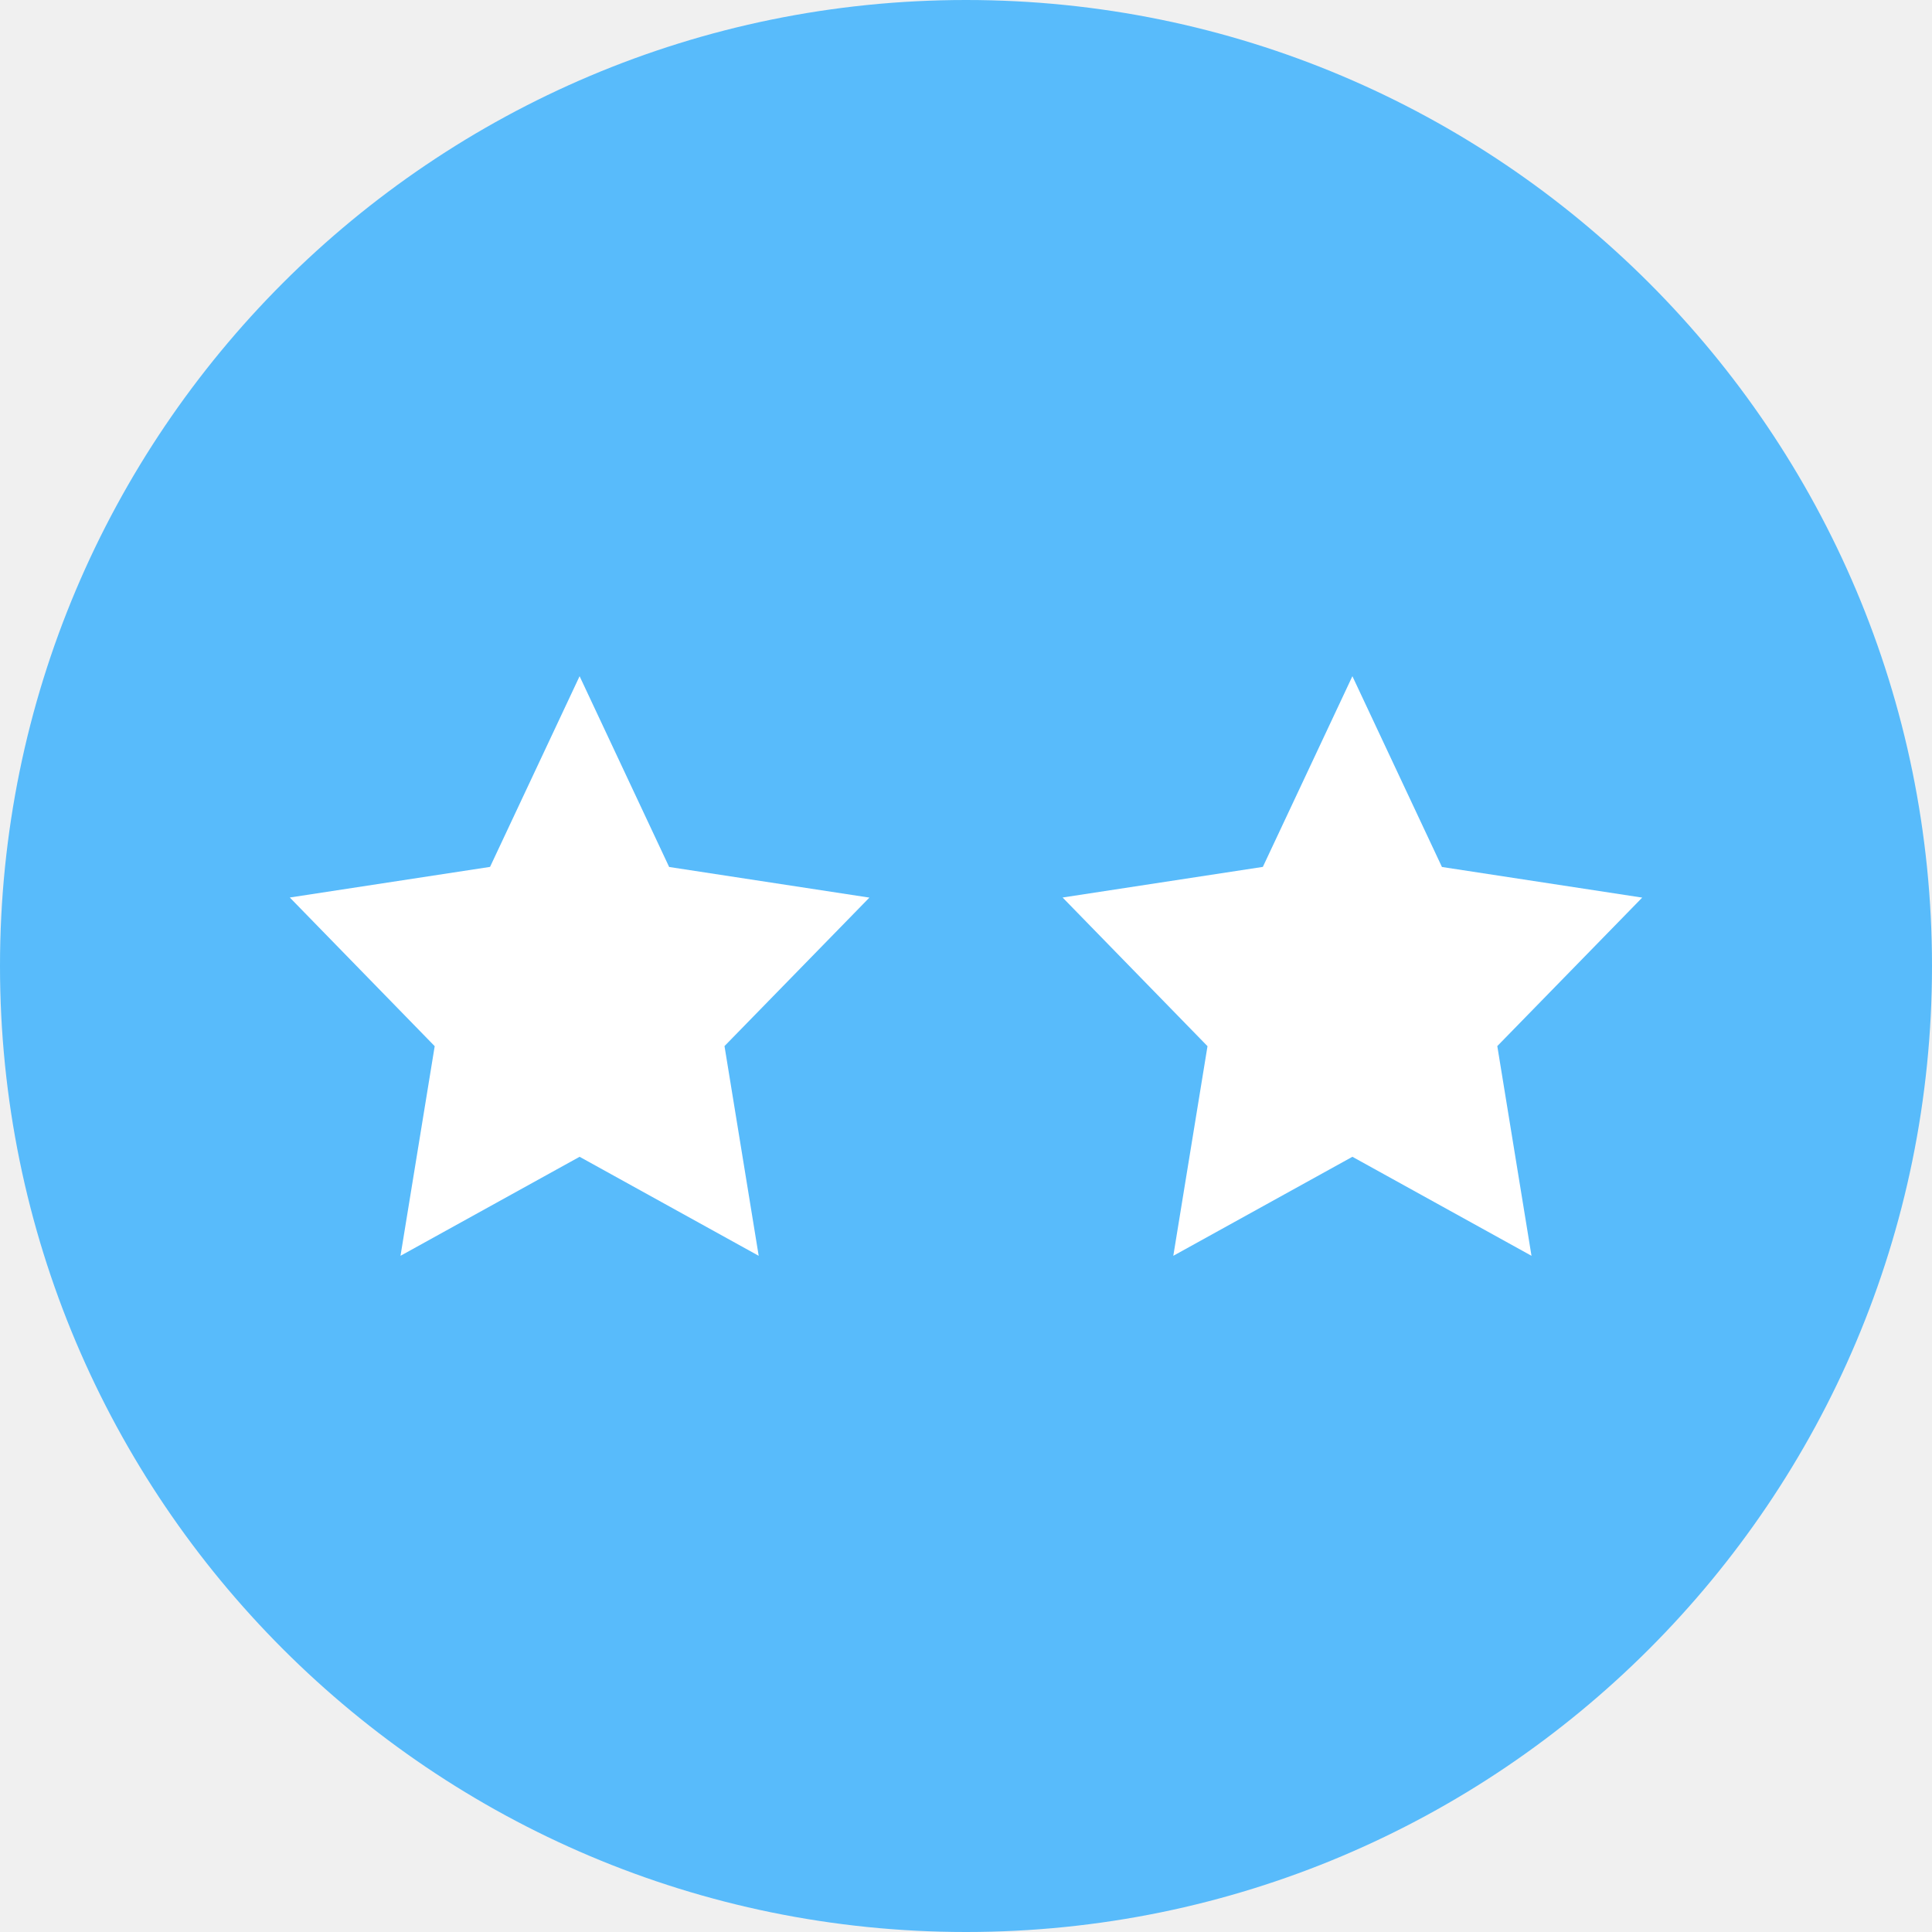
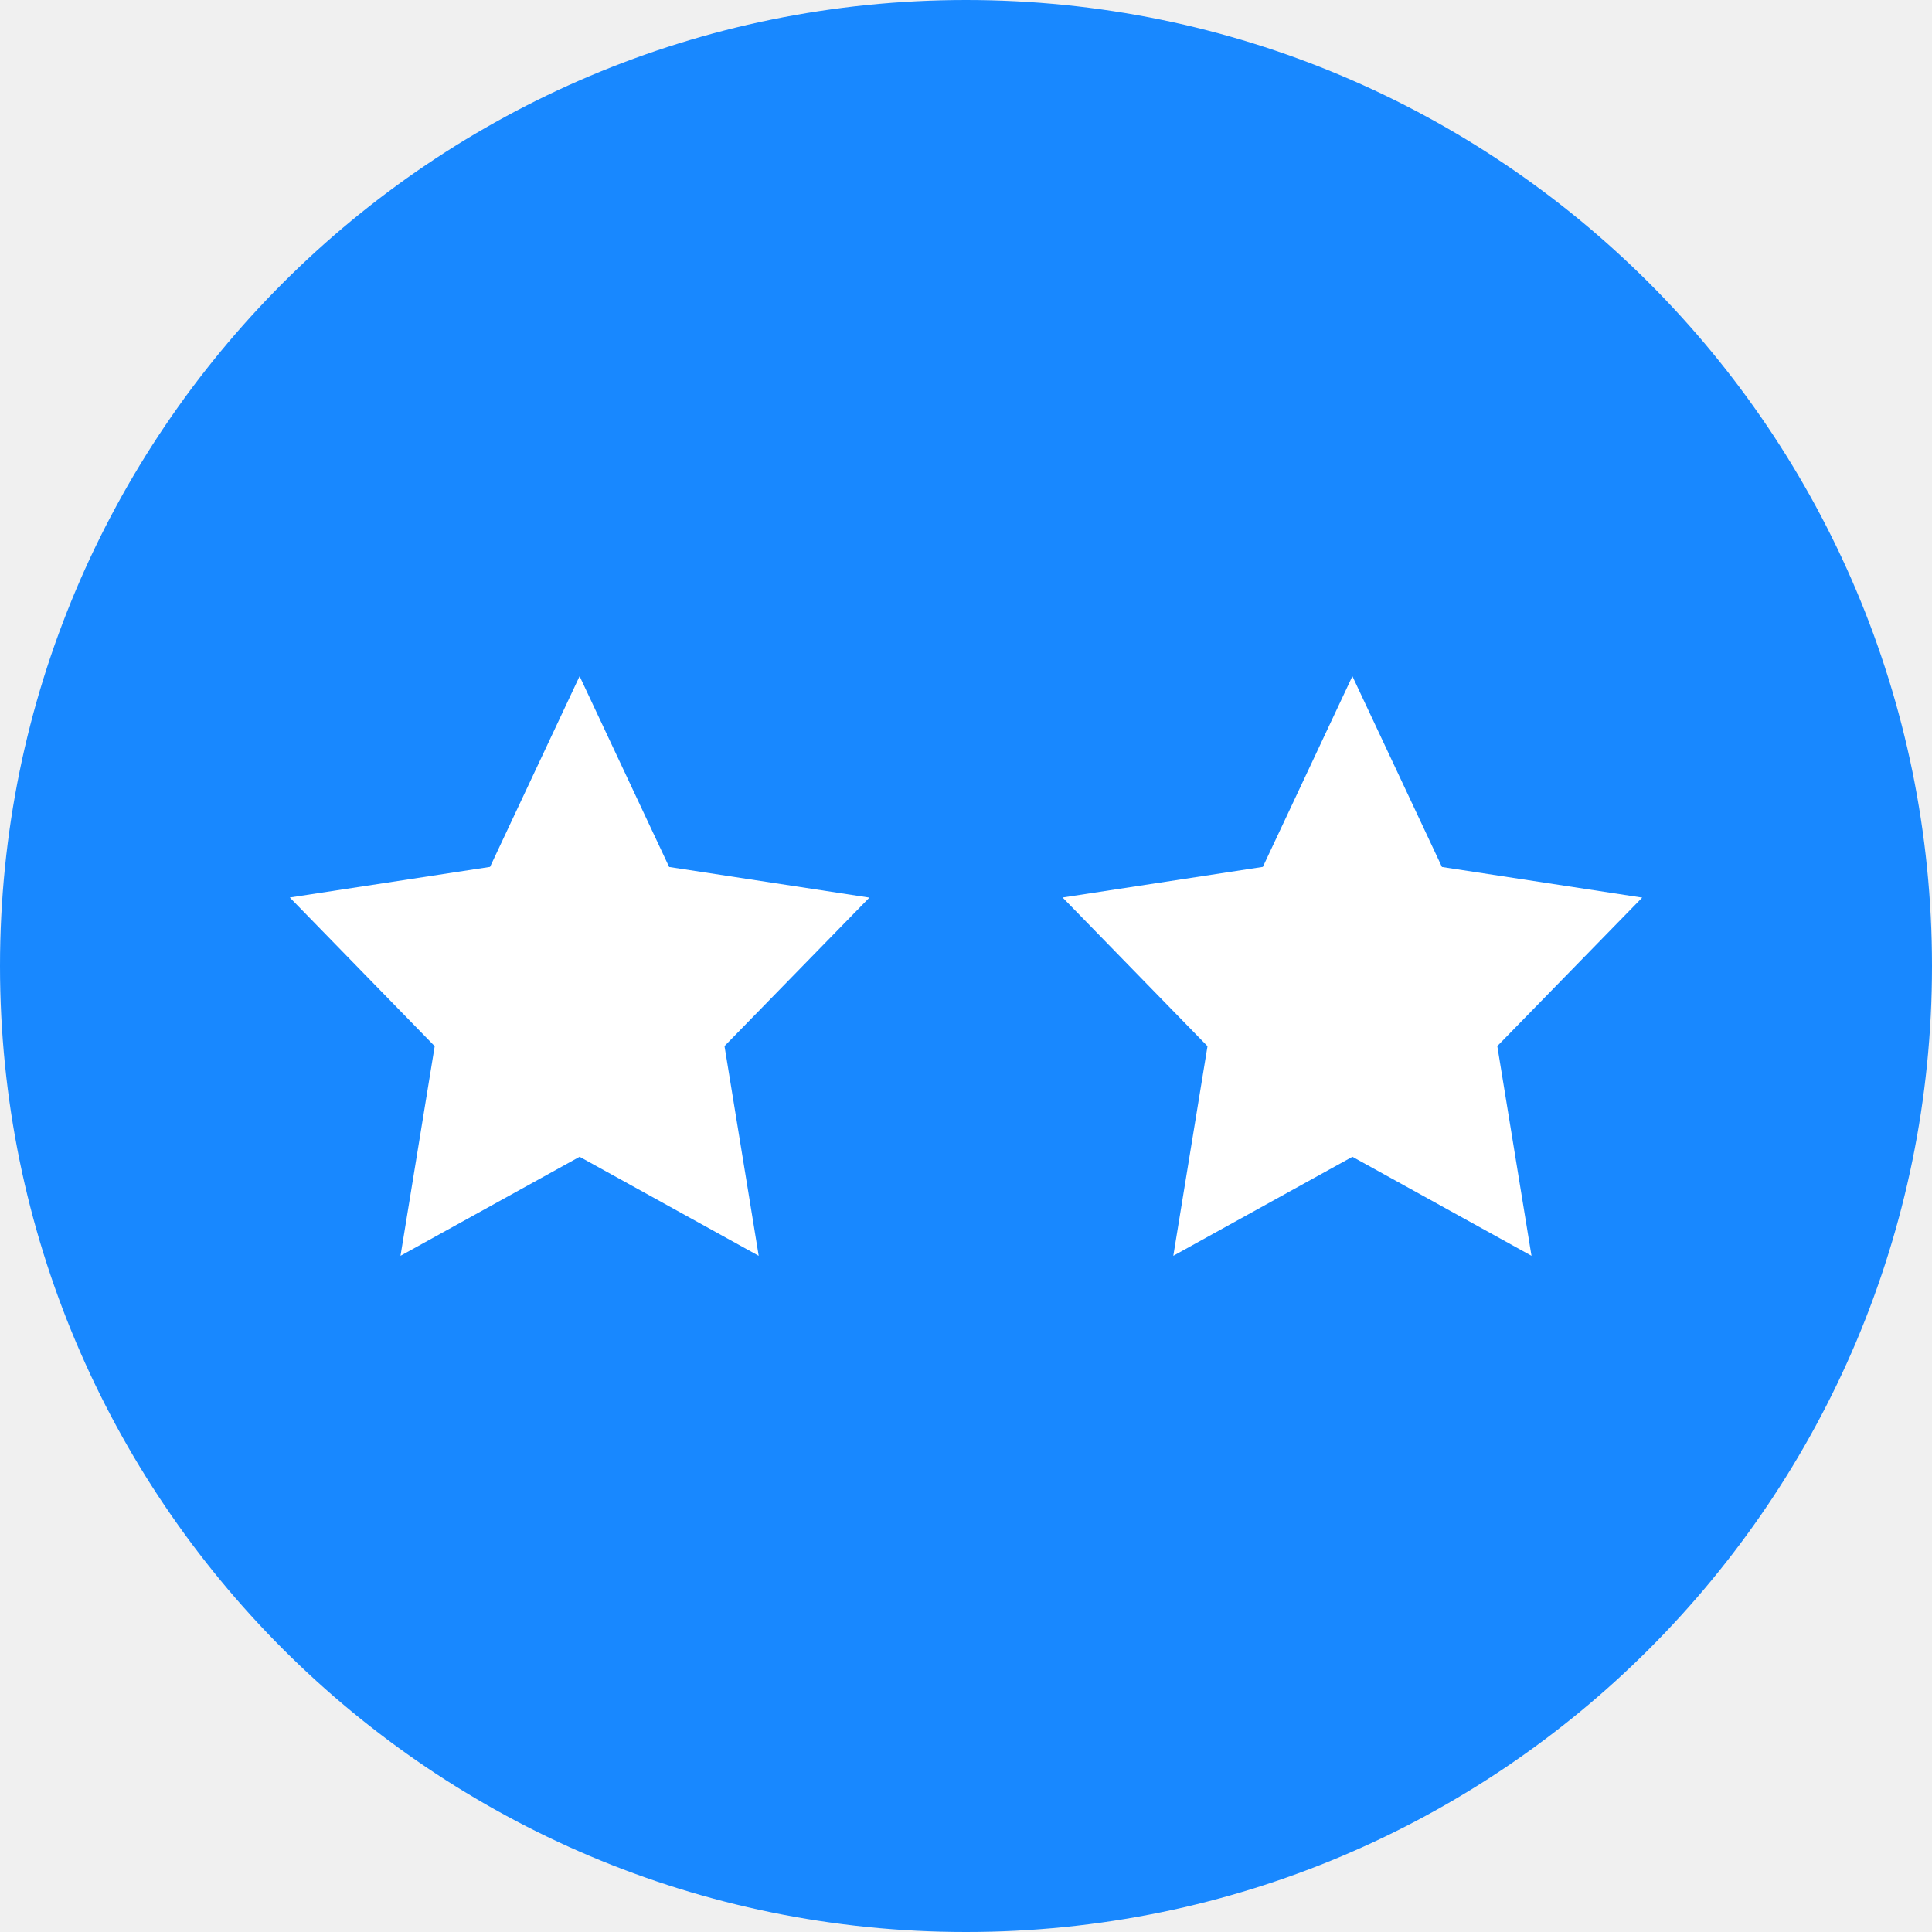
<svg xmlns="http://www.w3.org/2000/svg" width="20" height="20" viewBox="0 0 20 20">
  <g fill="none" fill-rule="evenodd">
-     <rect width="20" height="20" fill="#58bbfb" rx="10" />
+     <rect width="20" height="20" fill="#1888ff" rx="10" />
    <path fill="#FFF" d="M6 11.975L4.146 13l.354-2.17L3 9.291l2.073-.317L6 7l.927 1.975L9 9.292l-1.5 1.537L7.854 13zM14 11.975L12.146 13l.354-2.17L11 9.291l2.073-.317L14 7l.927 1.975L17 9.292l-1.5 1.537.354 2.171z" />
  </g>
</svg>
